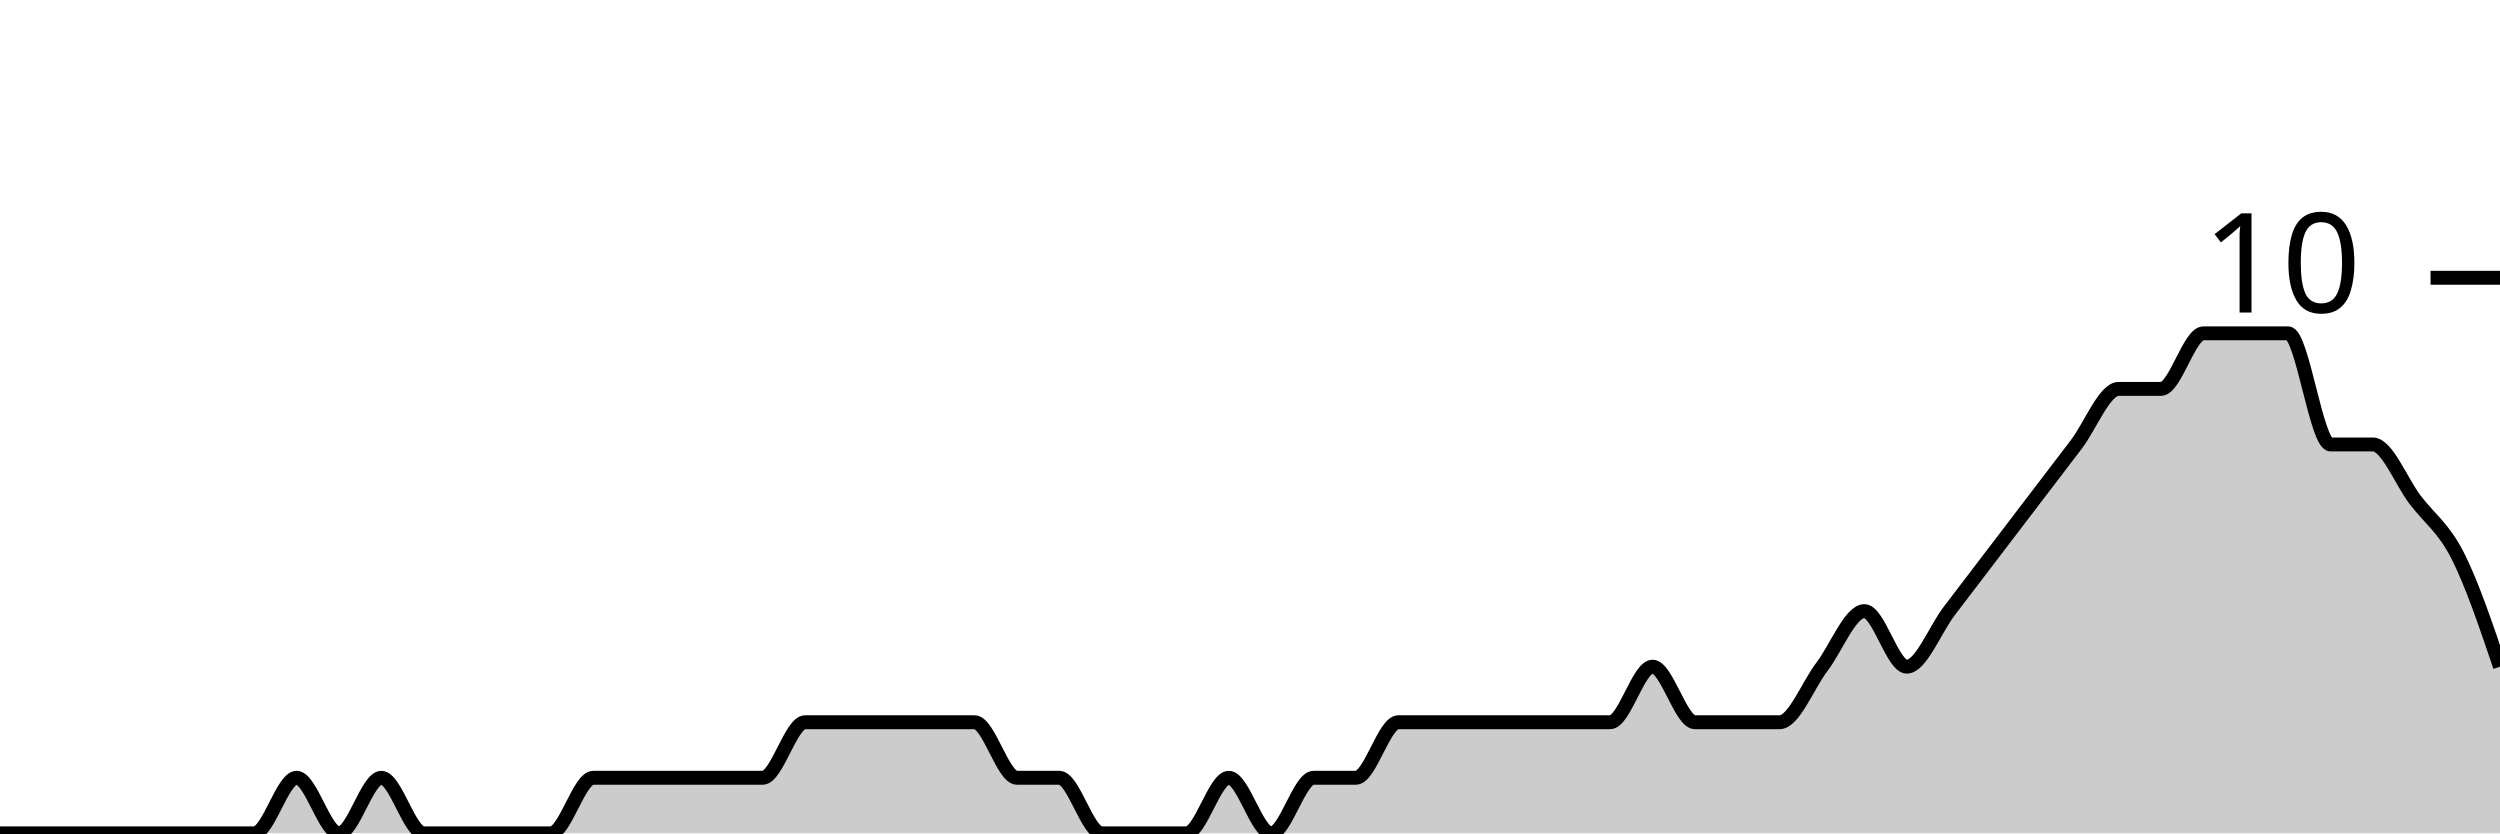
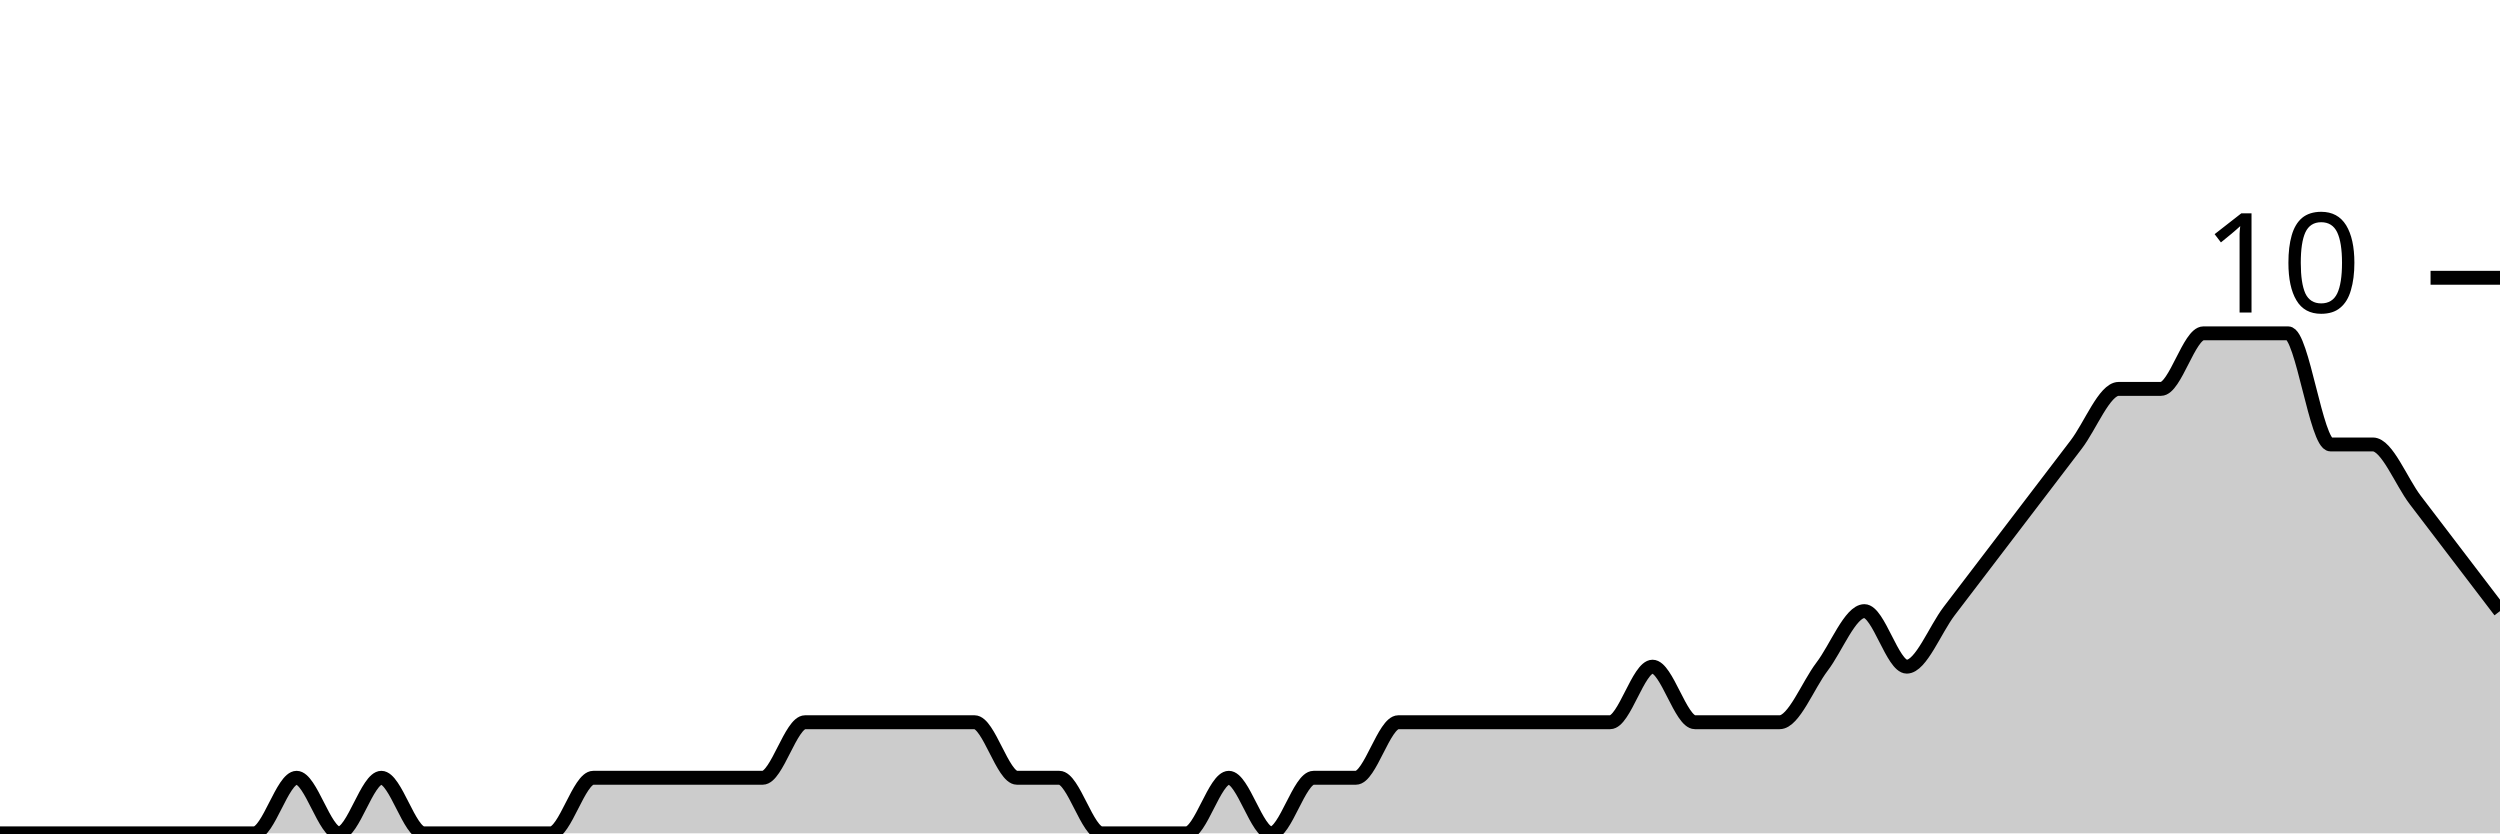
<svg xmlns="http://www.w3.org/2000/svg" viewBox="0 0 180 60">
  <g transform="translate(0,20)">
-     <path class="area" fill="rgba(0, 0, 0, 0.2)" d="M0,40C1.017,40,2.034,40,3.051,40C4.068,40,5.085,40,6.102,40C7.119,40,8.136,40,9.153,40C10.169,40,11.186,40,12.203,40C13.22,40,14.237,40,15.254,40C16.271,40,17.288,40,18.305,40C19.322,40,20.339,36,21.356,36C22.373,36,23.39,40,24.407,40C25.424,40,26.441,36,27.458,36C28.475,36,29.492,40,30.508,40C31.525,40,32.542,40,33.559,40C34.576,40,35.593,40,36.61,40C37.627,40,38.644,40,39.661,40C40.678,40,41.695,36,42.712,36C43.729,36,44.746,36,45.763,36C46.78,36,47.797,36,48.814,36C49.831,36,50.847,36,51.864,36C52.881,36,53.898,36,54.915,36C55.932,36,56.949,32,57.966,32C58.983,32,60,32,61.017,32C62.034,32,63.051,32,64.068,32C65.085,32,66.102,32,67.119,32C68.136,32,69.153,32,70.169,32C71.186,32,72.203,36,73.22,36C74.237,36,75.254,36,76.271,36C77.288,36,78.305,40,79.322,40C80.339,40,81.356,40,82.373,40C83.39,40,84.407,40,85.424,40C86.441,40,87.458,36,88.475,36C89.492,36,90.508,40,91.525,40C92.542,40,93.559,36,94.576,36C95.593,36,96.61,36,97.627,36C98.644,36,99.661,32,100.678,32C101.695,32,102.712,32,103.729,32C104.746,32,105.763,32,106.78,32C107.797,32,108.814,32,109.831,32C110.847,32,111.864,32,112.881,32C113.898,32,114.915,32,115.932,32C116.949,32,117.966,28,118.983,28C120,28,121.017,32,122.034,32C123.051,32,124.068,32,125.085,32C126.102,32,127.119,32,128.136,32C129.153,32,130.169,29.333,131.186,28C132.203,26.667,133.22,24,134.237,24C135.254,24,136.271,28,137.288,28C138.305,28,139.322,25.333,140.339,24C141.356,22.667,142.373,21.333,143.39,20C144.407,18.667,145.424,17.333,146.441,16C147.458,14.667,148.475,13.333,149.492,12C150.508,10.667,151.525,8,152.542,8C153.559,8,154.576,8,155.593,8C156.61,8,157.627,4,158.644,4C159.661,4,160.678,4,161.695,4C162.712,4,163.729,4,164.746,4C165.763,4,166.78,12,167.797,12C168.814,12,169.831,12,170.847,12C171.864,12,172.881,14.667,173.898,16C174.915,17.333,175.932,18,176.949,20C177.966,22,178.983,25,180,28L180,40C178.983,40,177.966,40,176.949,40C175.932,40,174.915,40,173.898,40C172.881,40,171.864,40,170.847,40C169.831,40,168.814,40,167.797,40C166.78,40,165.763,40,164.746,40C163.729,40,162.712,40,161.695,40C160.678,40,159.661,40,158.644,40C157.627,40,156.61,40,155.593,40C154.576,40,153.559,40,152.542,40C151.525,40,150.508,40,149.492,40C148.475,40,147.458,40,146.441,40C145.424,40,144.407,40,143.39,40C142.373,40,141.356,40,140.339,40C139.322,40,138.305,40,137.288,40C136.271,40,135.254,40,134.237,40C133.22,40,132.203,40,131.186,40C130.169,40,129.153,40,128.136,40C127.119,40,126.102,40,125.085,40C124.068,40,123.051,40,122.034,40C121.017,40,120,40,118.983,40C117.966,40,116.949,40,115.932,40C114.915,40,113.898,40,112.881,40C111.864,40,110.847,40,109.831,40C108.814,40,107.797,40,106.78,40C105.763,40,104.746,40,103.729,40C102.712,40,101.695,40,100.678,40C99.661,40,98.644,40,97.627,40C96.61,40,95.593,40,94.576,40C93.559,40,92.542,40,91.525,40C90.508,40,89.492,40,88.475,40C87.458,40,86.441,40,85.424,40C84.407,40,83.39,40,82.373,40C81.356,40,80.339,40,79.322,40C78.305,40,77.288,40,76.271,40C75.254,40,74.237,40,73.22,40C72.203,40,71.186,40,70.169,40C69.153,40,68.136,40,67.119,40C66.102,40,65.085,40,64.068,40C63.051,40,62.034,40,61.017,40C60,40,58.983,40,57.966,40C56.949,40,55.932,40,54.915,40C53.898,40,52.881,40,51.864,40C50.847,40,49.831,40,48.814,40C47.797,40,46.78,40,45.763,40C44.746,40,43.729,40,42.712,40C41.695,40,40.678,40,39.661,40C38.644,40,37.627,40,36.61,40C35.593,40,34.576,40,33.559,40C32.542,40,31.525,40,30.508,40C29.492,40,28.475,40,27.458,40C26.441,40,25.424,40,24.407,40C23.39,40,22.373,40,21.356,40C20.339,40,19.322,40,18.305,40C17.288,40,16.271,40,15.254,40C14.237,40,13.22,40,12.203,40C11.186,40,10.169,40,9.153,40C8.136,40,7.119,40,6.102,40C5.085,40,4.068,40,3.051,40C2.034,40,1.017,40,0,40Z" />
-     <path class="line" stroke="black" fill="none" d="M0,40C1.017,40,2.034,40,3.051,40C4.068,40,5.085,40,6.102,40C7.119,40,8.136,40,9.153,40C10.169,40,11.186,40,12.203,40C13.22,40,14.237,40,15.254,40C16.271,40,17.288,40,18.305,40C19.322,40,20.339,36,21.356,36C22.373,36,23.39,40,24.407,40C25.424,40,26.441,36,27.458,36C28.475,36,29.492,40,30.508,40C31.525,40,32.542,40,33.559,40C34.576,40,35.593,40,36.61,40C37.627,40,38.644,40,39.661,40C40.678,40,41.695,36,42.712,36C43.729,36,44.746,36,45.763,36C46.78,36,47.797,36,48.814,36C49.831,36,50.847,36,51.864,36C52.881,36,53.898,36,54.915,36C55.932,36,56.949,32,57.966,32C58.983,32,60,32,61.017,32C62.034,32,63.051,32,64.068,32C65.085,32,66.102,32,67.119,32C68.136,32,69.153,32,70.169,32C71.186,32,72.203,36,73.22,36C74.237,36,75.254,36,76.271,36C77.288,36,78.305,40,79.322,40C80.339,40,81.356,40,82.373,40C83.39,40,84.407,40,85.424,40C86.441,40,87.458,36,88.475,36C89.492,36,90.508,40,91.525,40C92.542,40,93.559,36,94.576,36C95.593,36,96.61,36,97.627,36C98.644,36,99.661,32,100.678,32C101.695,32,102.712,32,103.729,32C104.746,32,105.763,32,106.78,32C107.797,32,108.814,32,109.831,32C110.847,32,111.864,32,112.881,32C113.898,32,114.915,32,115.932,32C116.949,32,117.966,28,118.983,28C120,28,121.017,32,122.034,32C123.051,32,124.068,32,125.085,32C126.102,32,127.119,32,128.136,32C129.153,32,130.169,29.333,131.186,28C132.203,26.667,133.22,24,134.237,24C135.254,24,136.271,28,137.288,28C138.305,28,139.322,25.333,140.339,24C141.356,22.667,142.373,21.333,143.39,20C144.407,18.667,145.424,17.333,146.441,16C147.458,14.667,148.475,13.333,149.492,12C150.508,10.667,151.525,8,152.542,8C153.559,8,154.576,8,155.593,8C156.61,8,157.627,4,158.644,4C159.661,4,160.678,4,161.695,4C162.712,4,163.729,4,164.746,4C165.763,4,166.78,12,167.797,12C168.814,12,169.831,12,170.847,12C171.864,12,172.881,14.667,173.898,16C174.915,17.333,175.932,18,176.949,20C177.966,22,178.983,25,180,28" />
+     <path class="area" fill="rgba(0, 0, 0, 0.2)" d="M0,40C1.017,40,2.034,40,3.051,40C4.068,40,5.085,40,6.102,40C7.119,40,8.136,40,9.153,40C10.169,40,11.186,40,12.203,40C13.22,40,14.237,40,15.254,40C16.271,40,17.288,40,18.305,40C19.322,40,20.339,36,21.356,36C22.373,36,23.39,40,24.407,40C25.424,40,26.441,36,27.458,36C28.475,36,29.492,40,30.508,40C31.525,40,32.542,40,33.559,40C34.576,40,35.593,40,36.61,40C37.627,40,38.644,40,39.661,40C40.678,40,41.695,36,42.712,36C43.729,36,44.746,36,45.763,36C46.78,36,47.797,36,48.814,36C49.831,36,50.847,36,51.864,36C52.881,36,53.898,36,54.915,36C55.932,36,56.949,32,57.966,32C58.983,32,60,32,61.017,32C62.034,32,63.051,32,64.068,32C65.085,32,66.102,32,67.119,32C68.136,32,69.153,32,70.169,32C71.186,32,72.203,36,73.22,36C74.237,36,75.254,36,76.271,36C77.288,36,78.305,40,79.322,40C80.339,40,81.356,40,82.373,40C83.39,40,84.407,40,85.424,40C86.441,40,87.458,36,88.475,36C89.492,36,90.508,40,91.525,40C92.542,40,93.559,36,94.576,36C95.593,36,96.61,36,97.627,36C98.644,36,99.661,32,100.678,32C101.695,32,102.712,32,103.729,32C104.746,32,105.763,32,106.78,32C107.797,32,108.814,32,109.831,32C110.847,32,111.864,32,112.881,32C113.898,32,114.915,32,115.932,32C116.949,32,117.966,28,118.983,28C120,28,121.017,32,122.034,32C123.051,32,124.068,32,125.085,32C126.102,32,127.119,32,128.136,32C129.153,32,130.169,29.333,131.186,28C132.203,26.667,133.22,24,134.237,24C135.254,24,136.271,28,137.288,28C138.305,28,139.322,25.333,140.339,24C141.356,22.667,142.373,21.333,143.39,20C144.407,18.667,145.424,17.333,146.441,16C147.458,14.667,148.475,13.333,149.492,12C150.508,10.667,151.525,8,152.542,8C153.559,8,154.576,8,155.593,8C156.61,8,157.627,4,158.644,4C159.661,4,160.678,4,161.695,4C162.712,4,163.729,4,164.746,4C165.763,4,166.78,12,167.797,12C168.814,12,169.831,12,170.847,12C171.864,12,172.881,14.667,173.898,16C174.915,17.333,175.932,18.667,176.949,20C177.966,21.333,178.983,22.667,180,24L180,40C178.983,40,177.966,40,176.949,40C175.932,40,174.915,40,173.898,40C172.881,40,171.864,40,170.847,40C169.831,40,168.814,40,167.797,40C166.78,40,165.763,40,164.746,40C163.729,40,162.712,40,161.695,40C160.678,40,159.661,40,158.644,40C157.627,40,156.61,40,155.593,40C154.576,40,153.559,40,152.542,40C151.525,40,150.508,40,149.492,40C148.475,40,147.458,40,146.441,40C145.424,40,144.407,40,143.39,40C142.373,40,141.356,40,140.339,40C139.322,40,138.305,40,137.288,40C136.271,40,135.254,40,134.237,40C133.22,40,132.203,40,131.186,40C130.169,40,129.153,40,128.136,40C127.119,40,126.102,40,125.085,40C124.068,40,123.051,40,122.034,40C121.017,40,120,40,118.983,40C117.966,40,116.949,40,115.932,40C114.915,40,113.898,40,112.881,40C111.864,40,110.847,40,109.831,40C108.814,40,107.797,40,106.78,40C105.763,40,104.746,40,103.729,40C102.712,40,101.695,40,100.678,40C99.661,40,98.644,40,97.627,40C96.61,40,95.593,40,94.576,40C93.559,40,92.542,40,91.525,40C90.508,40,89.492,40,88.475,40C87.458,40,86.441,40,85.424,40C84.407,40,83.39,40,82.373,40C81.356,40,80.339,40,79.322,40C78.305,40,77.288,40,76.271,40C75.254,40,74.237,40,73.22,40C72.203,40,71.186,40,70.169,40C69.153,40,68.136,40,67.119,40C66.102,40,65.085,40,64.068,40C63.051,40,62.034,40,61.017,40C60,40,58.983,40,57.966,40C56.949,40,55.932,40,54.915,40C53.898,40,52.881,40,51.864,40C50.847,40,49.831,40,48.814,40C47.797,40,46.78,40,45.763,40C44.746,40,43.729,40,42.712,40C41.695,40,40.678,40,39.661,40C38.644,40,37.627,40,36.61,40C35.593,40,34.576,40,33.559,40C32.542,40,31.525,40,30.508,40C29.492,40,28.475,40,27.458,40C26.441,40,25.424,40,24.407,40C23.39,40,22.373,40,21.356,40C20.339,40,19.322,40,18.305,40C17.288,40,16.271,40,15.254,40C14.237,40,13.22,40,12.203,40C11.186,40,10.169,40,9.153,40C8.136,40,7.119,40,6.102,40C5.085,40,4.068,40,3.051,40C2.034,40,1.017,40,0,40Z" />
+     <path class="line" stroke="black" fill="none" d="M0,40C1.017,40,2.034,40,3.051,40C4.068,40,5.085,40,6.102,40C7.119,40,8.136,40,9.153,40C10.169,40,11.186,40,12.203,40C13.22,40,14.237,40,15.254,40C16.271,40,17.288,40,18.305,40C19.322,40,20.339,36,21.356,36C22.373,36,23.39,40,24.407,40C25.424,40,26.441,36,27.458,36C28.475,36,29.492,40,30.508,40C31.525,40,32.542,40,33.559,40C34.576,40,35.593,40,36.61,40C37.627,40,38.644,40,39.661,40C40.678,40,41.695,36,42.712,36C43.729,36,44.746,36,45.763,36C46.78,36,47.797,36,48.814,36C49.831,36,50.847,36,51.864,36C52.881,36,53.898,36,54.915,36C55.932,36,56.949,32,57.966,32C58.983,32,60,32,61.017,32C62.034,32,63.051,32,64.068,32C65.085,32,66.102,32,67.119,32C68.136,32,69.153,32,70.169,32C71.186,32,72.203,36,73.22,36C74.237,36,75.254,36,76.271,36C77.288,36,78.305,40,79.322,40C80.339,40,81.356,40,82.373,40C83.39,40,84.407,40,85.424,40C86.441,40,87.458,36,88.475,36C89.492,36,90.508,40,91.525,40C92.542,40,93.559,36,94.576,36C95.593,36,96.61,36,97.627,36C98.644,36,99.661,32,100.678,32C101.695,32,102.712,32,103.729,32C104.746,32,105.763,32,106.78,32C107.797,32,108.814,32,109.831,32C110.847,32,111.864,32,112.881,32C113.898,32,114.915,32,115.932,32C116.949,32,117.966,28,118.983,28C120,28,121.017,32,122.034,32C123.051,32,124.068,32,125.085,32C126.102,32,127.119,32,128.136,32C129.153,32,130.169,29.333,131.186,28C132.203,26.667,133.22,24,134.237,24C135.254,24,136.271,28,137.288,28C138.305,28,139.322,25.333,140.339,24C141.356,22.667,142.373,21.333,143.39,20C144.407,18.667,145.424,17.333,146.441,16C147.458,14.667,148.475,13.333,149.492,12C150.508,10.667,151.525,8,152.542,8C153.559,8,154.576,8,155.593,8C156.61,8,157.627,4,158.644,4C159.661,4,160.678,4,161.695,4C162.712,4,163.729,4,164.746,4C165.763,4,166.78,12,167.797,12C168.814,12,169.831,12,170.847,12C171.864,12,172.881,14.667,173.898,16C174.915,17.333,175.932,18.667,176.949,20C177.966,21.333,178.983,22.667,180,24" />
    <path class="axis-ceiling" stroke-width="1" stroke="black" fill="none" d="M175,0L180,0" />
    <text class="axis-ceiling-label" font-family="sans-serif" text-anchor="end" font-size="10px" x="170" y="2.5">10</text>
  </g>
</svg>
